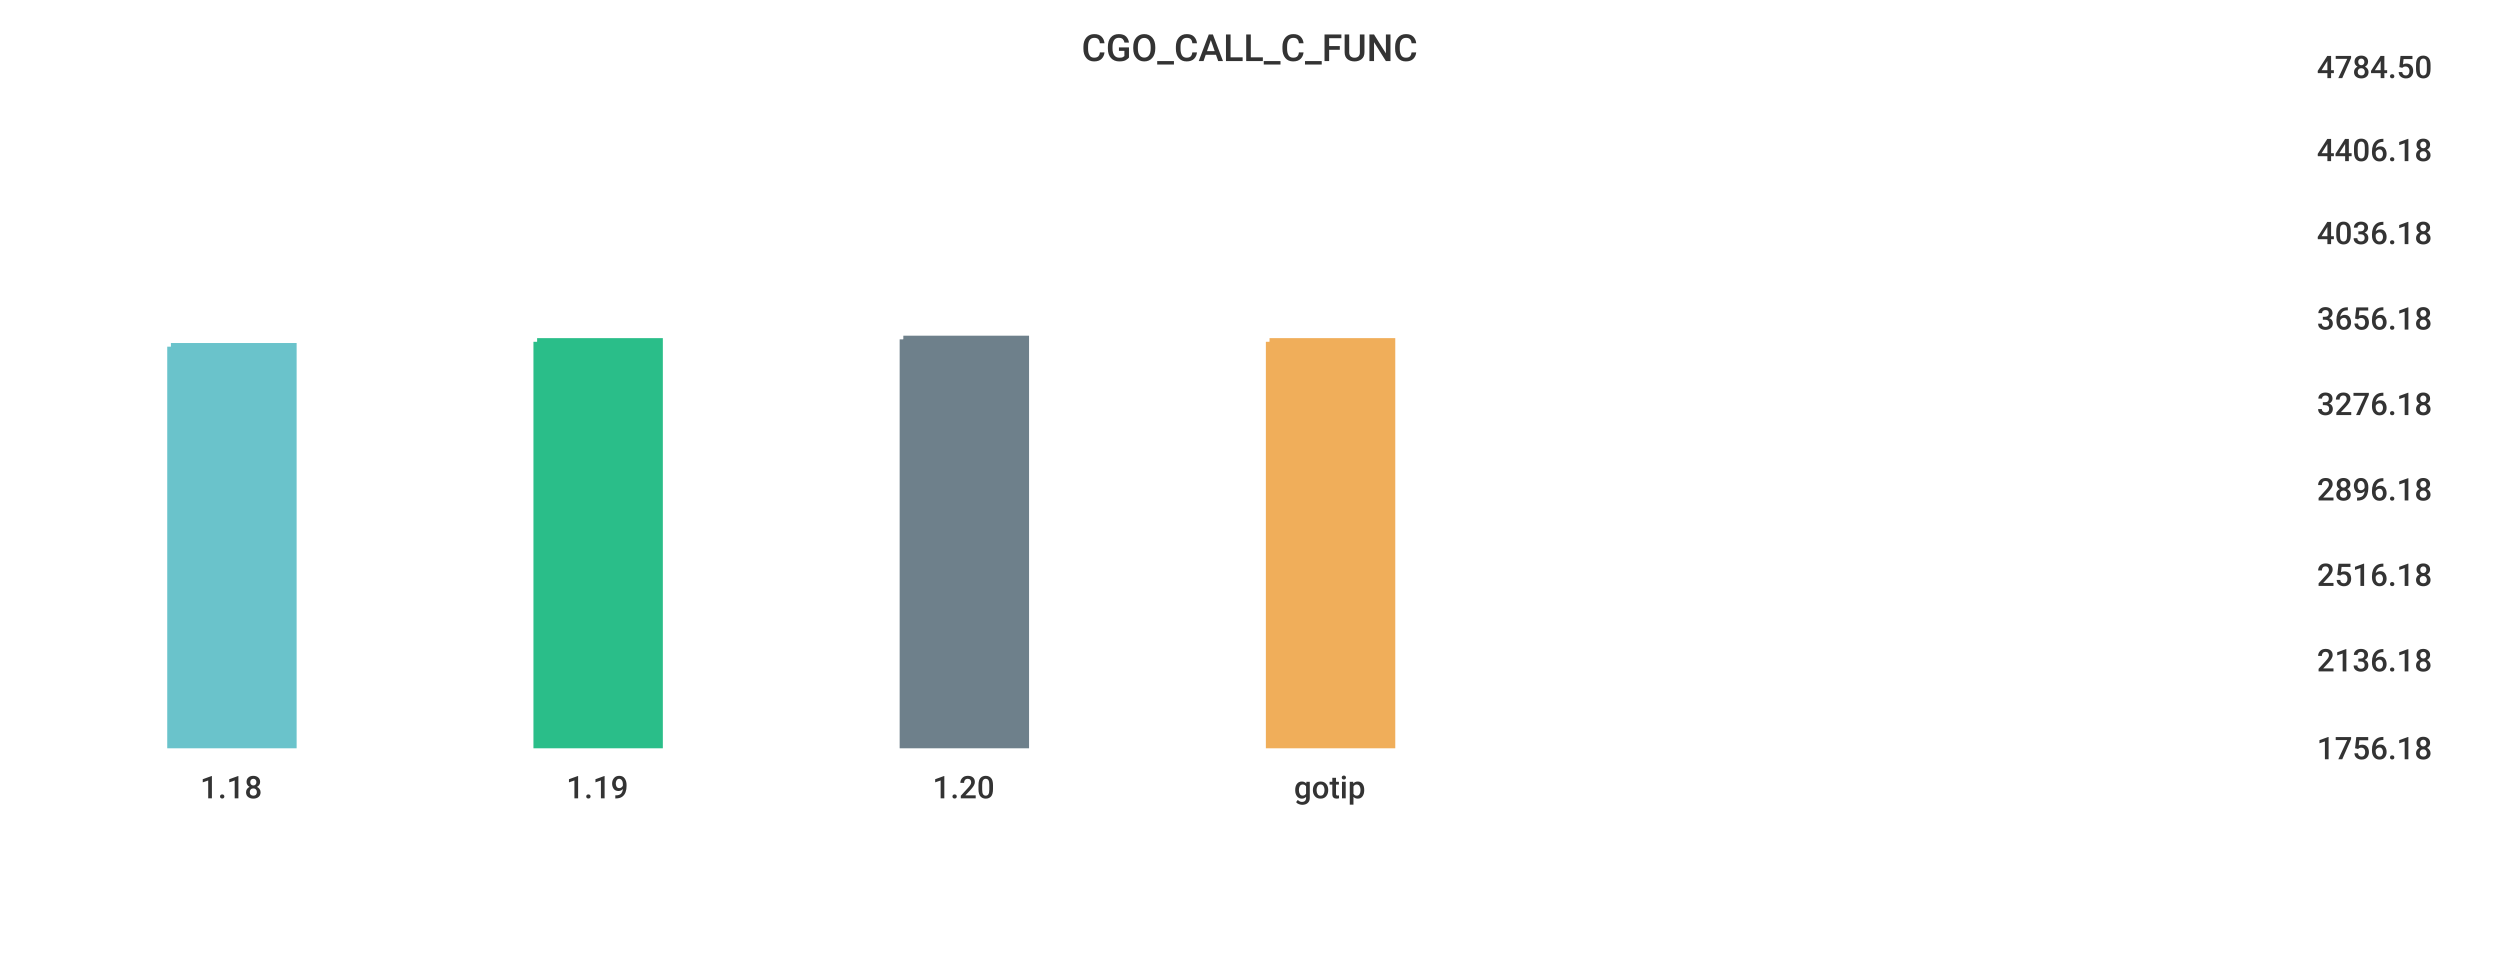
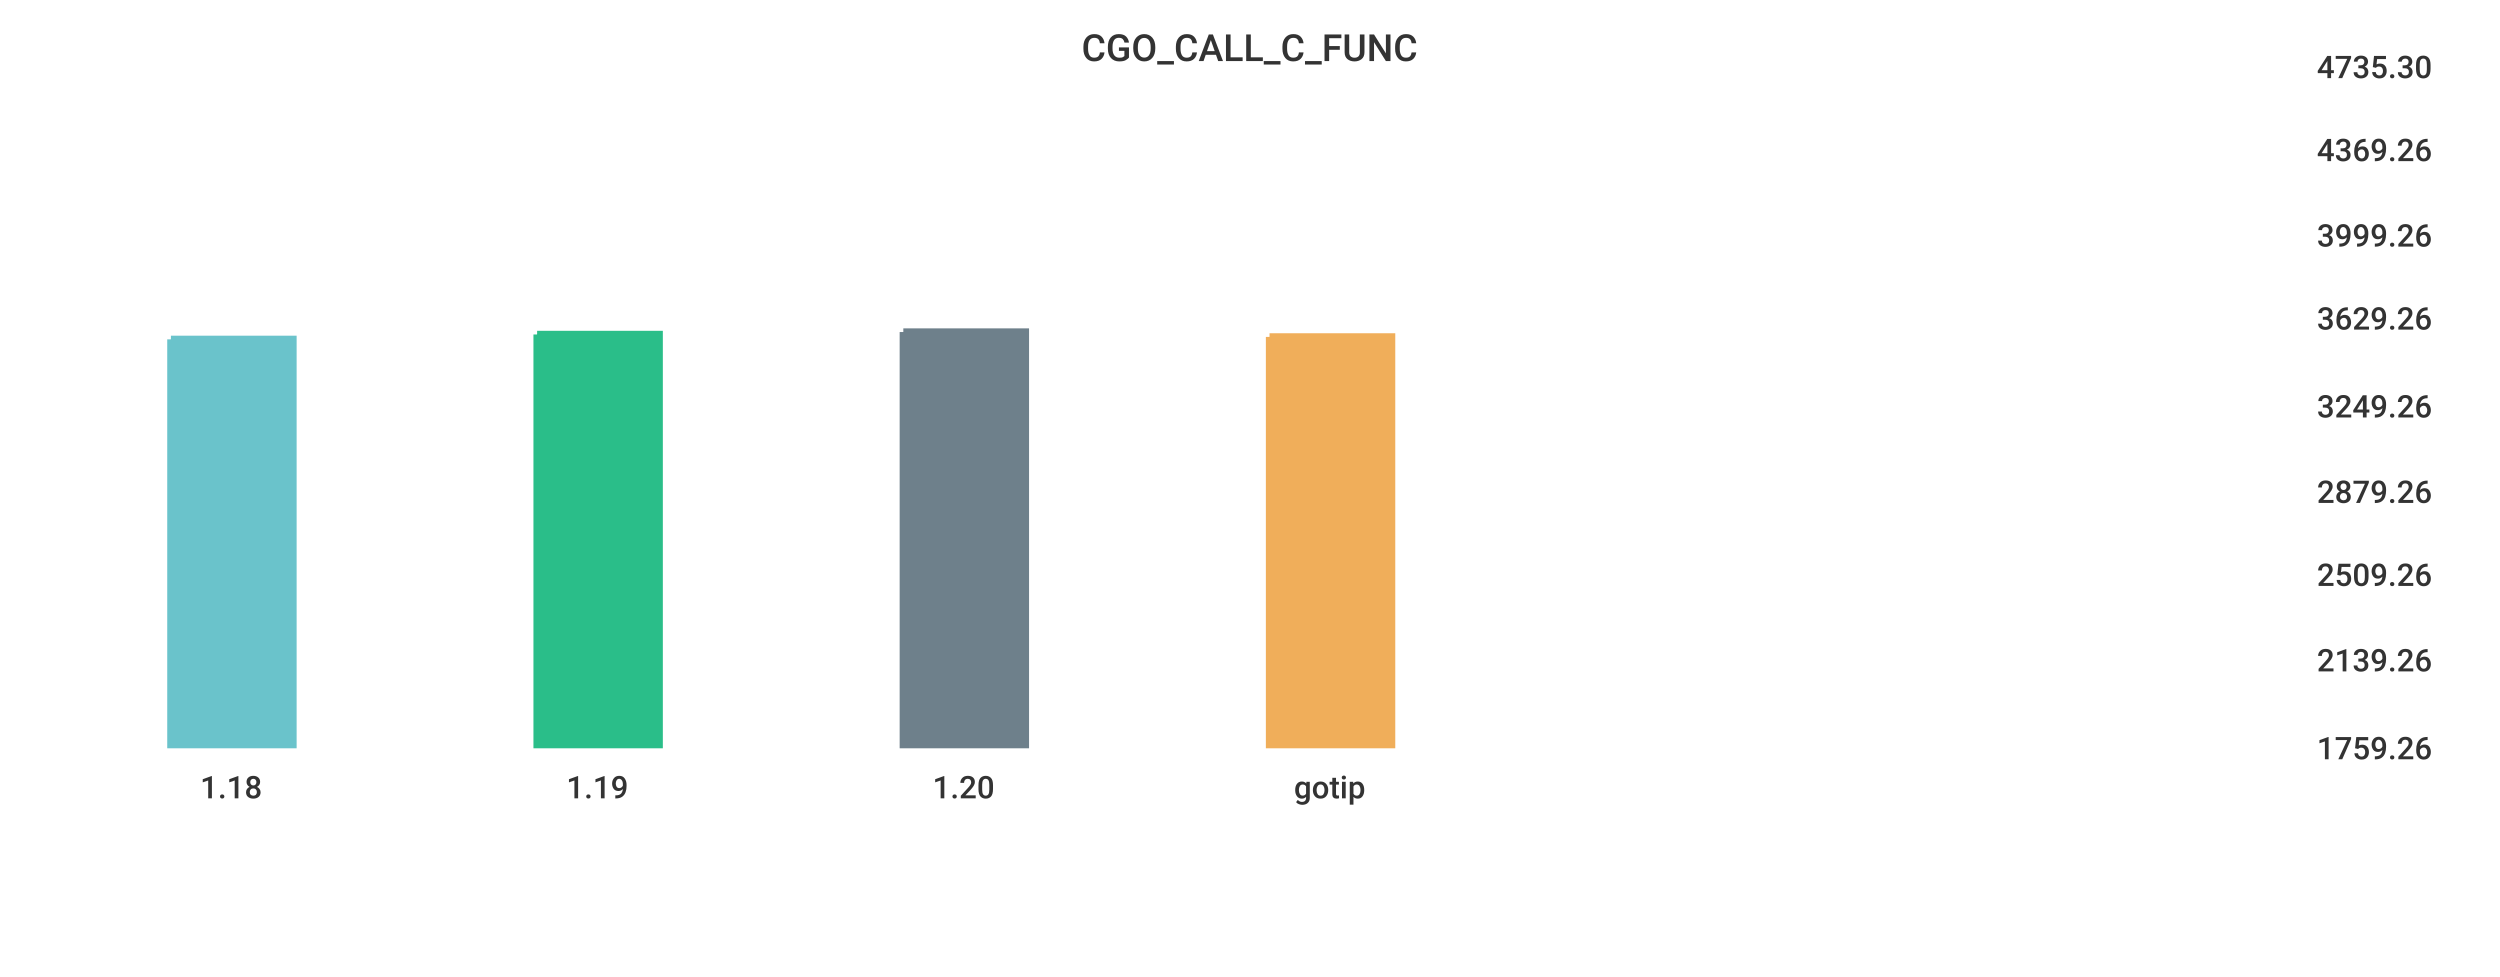
<svg xmlns="http://www.w3.org/2000/svg" width="1024" height="400">\n<path d="M 0 0 L 1024 0 L 1024 400 L 0 400 L 0 0" style="stroke-width:0;stroke:rgba(255,255,255,1.0);fill:rgba(255,255,255,1.0)" />
  <path d="M 20 26 L 934 26 L 934 305 L 20 305 L 20 26" style="stroke-width:0;stroke:rgba(255,255,255,1.0);fill:rgba(255,255,255,1.0)" />
-   <path d="M 70 142 L 120 142 L 120 305 L 70 305 L 70 142" style="stroke-width:3;stroke:rgba(106,195,203,1.0);fill:rgba(106,195,203,1.0)" />
-   <path d="M 220 140 L 270 140 L 270 305 L 220 305 L 220 140" style="stroke-width:3;stroke:rgba(42,190,137,1.0);fill:rgba(42,190,137,1.0)" />
-   <path d="M 370 139 L 420 139 L 420 305 L 370 305 L 370 139" style="stroke-width:3;stroke:rgba(110,128,139,1.0);fill:rgba(110,128,139,1.0)" />
-   <path d="M 520 140 L 570 140 L 570 305 L 520 305 L 520 140" style="stroke-width:3;stroke:rgba(240,174,90,1.0);fill:rgba(240,174,90,1.0)" />
+   <path d="M 70 139 L 120 139 L 120 305 L 70 305 L 70 139" style="stroke-width:3;stroke:rgba(106,195,203,1.0);fill:rgba(106,195,203,1.0)" />
+   <path d="M 220 137 L 270 137 L 270 305 L 220 305 L 220 137" style="stroke-width:3;stroke:rgba(42,190,137,1.0);fill:rgba(42,190,137,1.0)" />
+   <path d="M 370 136 L 420 136 L 420 305 L 370 305 L 370 136" style="stroke-width:3;stroke:rgba(110,128,139,1.0);fill:rgba(110,128,139,1.0)" />
+   <path d="M 520 138 L 570 138 L 570 305 L 520 305 L 520 138" style="stroke-width:3;stroke:rgba(240,174,90,1.0);fill:rgba(240,174,90,1.0)" />
  <path d="M 20 305 L 934 305" style="stroke-width:0;stroke:rgba(51,51,51,1.0);fill:none" />
  <path d="M 20 305 L 20 310" style="stroke-width:0;stroke:rgba(51,51,51,1.0);fill:none" />
  <text x="82" y="327" style="stroke-width:0;stroke:none;fill:rgba(51,51,51,1.0);font-size:12.8px;font-family:'Roboto Medium',sans-serif">1.18</text>
  <path d="M 170 305 L 170 310" style="stroke-width:0;stroke:rgba(51,51,51,1.0);fill:none" />
  <text x="232" y="327" style="stroke-width:0;stroke:none;fill:rgba(51,51,51,1.0);font-size:12.8px;font-family:'Roboto Medium',sans-serif">1.19</text>
  <path d="M 320 305 L 320 310" style="stroke-width:0;stroke:rgba(51,51,51,1.0);fill:none" />
  <text x="382" y="327" style="stroke-width:0;stroke:none;fill:rgba(51,51,51,1.0);font-size:12.8px;font-family:'Roboto Medium',sans-serif">1.20</text>
  <path d="M 470 305 L 470 310" style="stroke-width:0;stroke:rgba(51,51,51,1.0);fill:none" />
  <text x="530" y="327" style="stroke-width:0;stroke:none;fill:rgba(51,51,51,1.0);font-size:12.8px;font-family:'Roboto Medium',sans-serif">gotip</text>
  <path d="M 934 26 L 934 305" style="stroke-width:0;stroke:rgba(51,51,51,1.0);fill:none" />
  <path d="M 934 305 L 939 305" style="stroke-width:0;stroke:rgba(51,51,51,1.0);fill:none" />
  <path d="M 934 305 L 939 305" style="stroke-width:0;stroke:rgba(51,51,51,1.0);fill:none" />
-   <text x="949" y="311" style="stroke-width:0;stroke:none;fill:rgba(51,51,51,1.0);font-size:12.8px;font-family:'Roboto Medium',sans-serif">1756.18</text>
+   <text x="949" y="311" style="stroke-width:0;stroke:none;fill:rgba(51,51,51,1.0);font-size:12.8px;font-family:'Roboto Medium',sans-serif">1759.26</text>
  <path d="M 934 269 L 939 269" style="stroke-width:0;stroke:rgba(51,51,51,1.0);fill:none" />
-   <text x="949" y="275" style="stroke-width:0;stroke:none;fill:rgba(51,51,51,1.0);font-size:12.8px;font-family:'Roboto Medium',sans-serif">2136.18</text>
+   <text x="949" y="275" style="stroke-width:0;stroke:none;fill:rgba(51,51,51,1.0);font-size:12.8px;font-family:'Roboto Medium',sans-serif">2139.26</text>
  <path d="M 934 234 L 939 234" style="stroke-width:0;stroke:rgba(51,51,51,1.0);fill:none" />
-   <text x="949" y="240" style="stroke-width:0;stroke:none;fill:rgba(51,51,51,1.0);font-size:12.8px;font-family:'Roboto Medium',sans-serif">2516.18</text>
-   <path d="M 934 199 L 939 199" style="stroke-width:0;stroke:rgba(51,51,51,1.0);fill:none" />
-   <text x="949" y="205" style="stroke-width:0;stroke:none;fill:rgba(51,51,51,1.0);font-size:12.8px;font-family:'Roboto Medium',sans-serif">2896.18</text>
-   <path d="M 934 164 L 939 164" style="stroke-width:0;stroke:rgba(51,51,51,1.0);fill:none" />
-   <text x="949" y="170" style="stroke-width:0;stroke:none;fill:rgba(51,51,51,1.0);font-size:12.8px;font-family:'Roboto Medium',sans-serif">3276.18</text>
+   <text x="949" y="240" style="stroke-width:0;stroke:none;fill:rgba(51,51,51,1.0);font-size:12.8px;font-family:'Roboto Medium',sans-serif">2509.26</text>
+   <path d="M 934 200 L 939 200" style="stroke-width:0;stroke:rgba(51,51,51,1.0);fill:none" />
+   <text x="949" y="206" style="stroke-width:0;stroke:none;fill:rgba(51,51,51,1.0);font-size:12.8px;font-family:'Roboto Medium',sans-serif">2879.26</text>
+   <path d="M 934 165 L 939 165" style="stroke-width:0;stroke:rgba(51,51,51,1.0);fill:none" />
+   <text x="949" y="171" style="stroke-width:0;stroke:none;fill:rgba(51,51,51,1.0);font-size:12.8px;font-family:'Roboto Medium',sans-serif">3249.26</text>
  <path d="M 934 129 L 939 129" style="stroke-width:0;stroke:rgba(51,51,51,1.0);fill:none" />
-   <text x="949" y="135" style="stroke-width:0;stroke:none;fill:rgba(51,51,51,1.0);font-size:12.8px;font-family:'Roboto Medium',sans-serif">3656.18</text>
-   <path d="M 934 94 L 939 94" style="stroke-width:0;stroke:rgba(51,51,51,1.0);fill:none" />
-   <text x="949" y="100" style="stroke-width:0;stroke:none;fill:rgba(51,51,51,1.0);font-size:12.8px;font-family:'Roboto Medium',sans-serif">4036.18</text>
+   <text x="949" y="135" style="stroke-width:0;stroke:none;fill:rgba(51,51,51,1.0);font-size:12.8px;font-family:'Roboto Medium',sans-serif">3629.26</text>
+   <path d="M 934 95 L 939 95" style="stroke-width:0;stroke:rgba(51,51,51,1.0);fill:none" />
+   <text x="949" y="101" style="stroke-width:0;stroke:none;fill:rgba(51,51,51,1.0);font-size:12.8px;font-family:'Roboto Medium',sans-serif">3999.26</text>
  <path d="M 934 60 L 939 60" style="stroke-width:0;stroke:rgba(51,51,51,1.0);fill:none" />
-   <text x="949" y="66" style="stroke-width:0;stroke:none;fill:rgba(51,51,51,1.0);font-size:12.8px;font-family:'Roboto Medium',sans-serif">4406.18</text>
+   <text x="949" y="66" style="stroke-width:0;stroke:none;fill:rgba(51,51,51,1.0);font-size:12.8px;font-family:'Roboto Medium',sans-serif">4369.26</text>
  <path d="M 934 26 L 939 26" style="stroke-width:0;stroke:rgba(51,51,51,1.0);fill:none" />
-   <text x="949" y="32" style="stroke-width:0;stroke:none;fill:rgba(51,51,51,1.0);font-size:12.8px;font-family:'Roboto Medium',sans-serif">4784.50</text>
+   <text x="949" y="32" style="stroke-width:0;stroke:none;fill:rgba(51,51,51,1.0);font-size:12.8px;font-family:'Roboto Medium',sans-serif">4735.30</text>
  <text x="443" y="25" style="stroke-width:0;stroke:none;fill:rgba(51,51,51,1.0);font-size:15.3px;font-family:'Roboto Medium',sans-serif">CGO_CALL_C_FUNC</text>
</svg>
